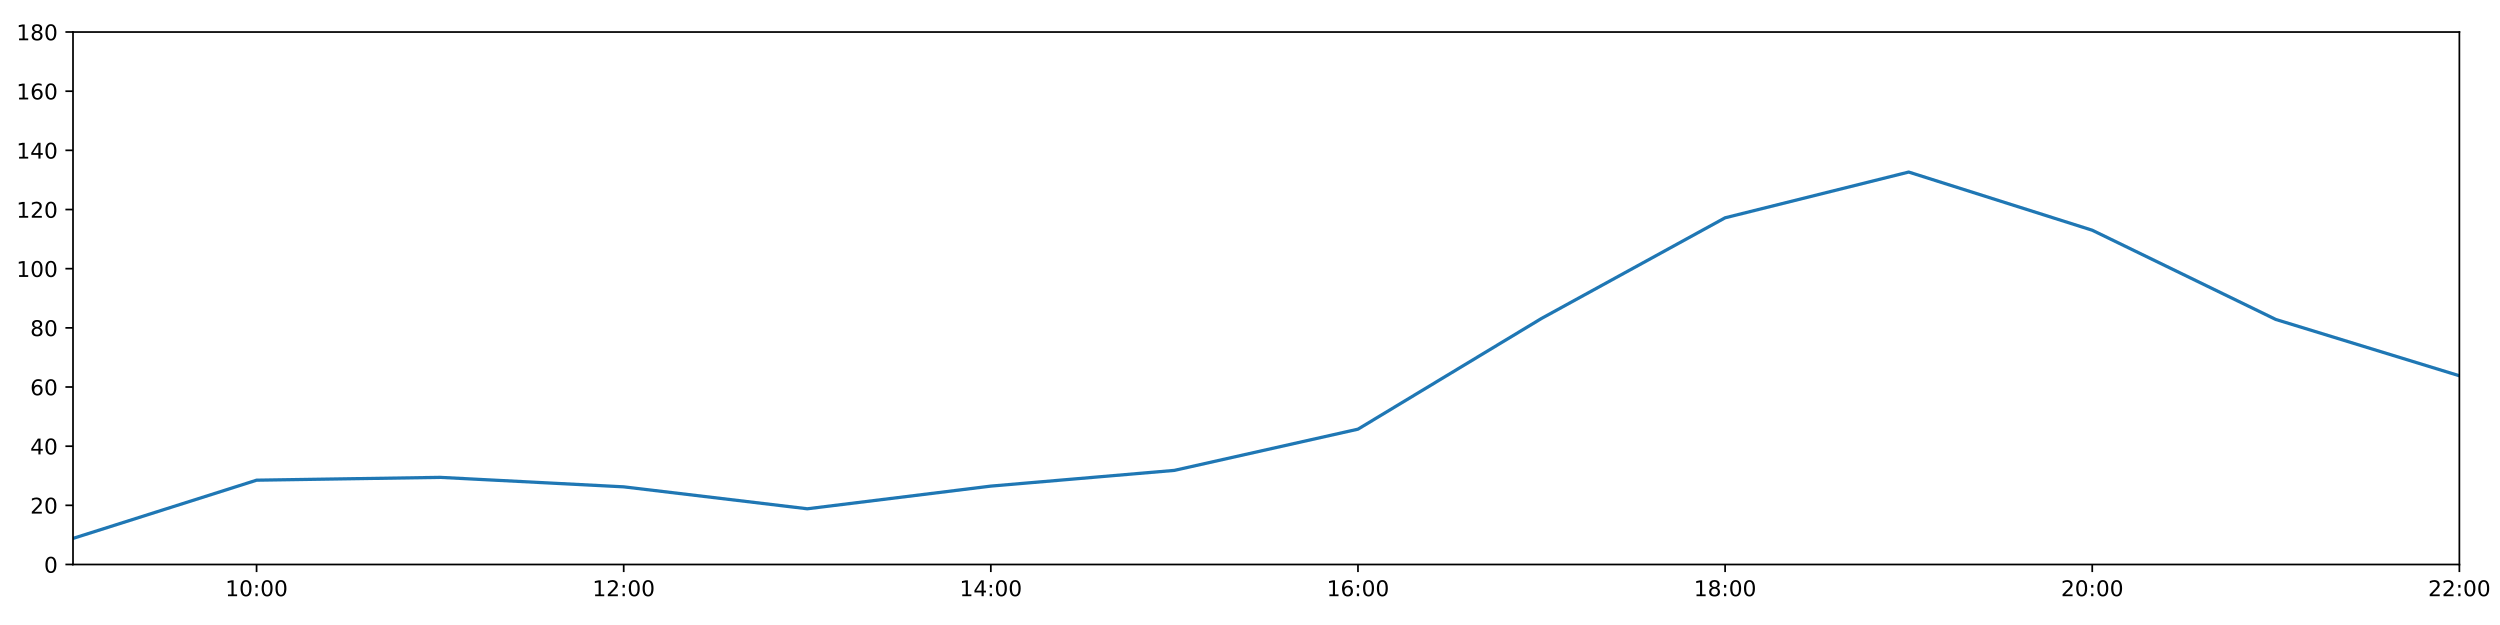
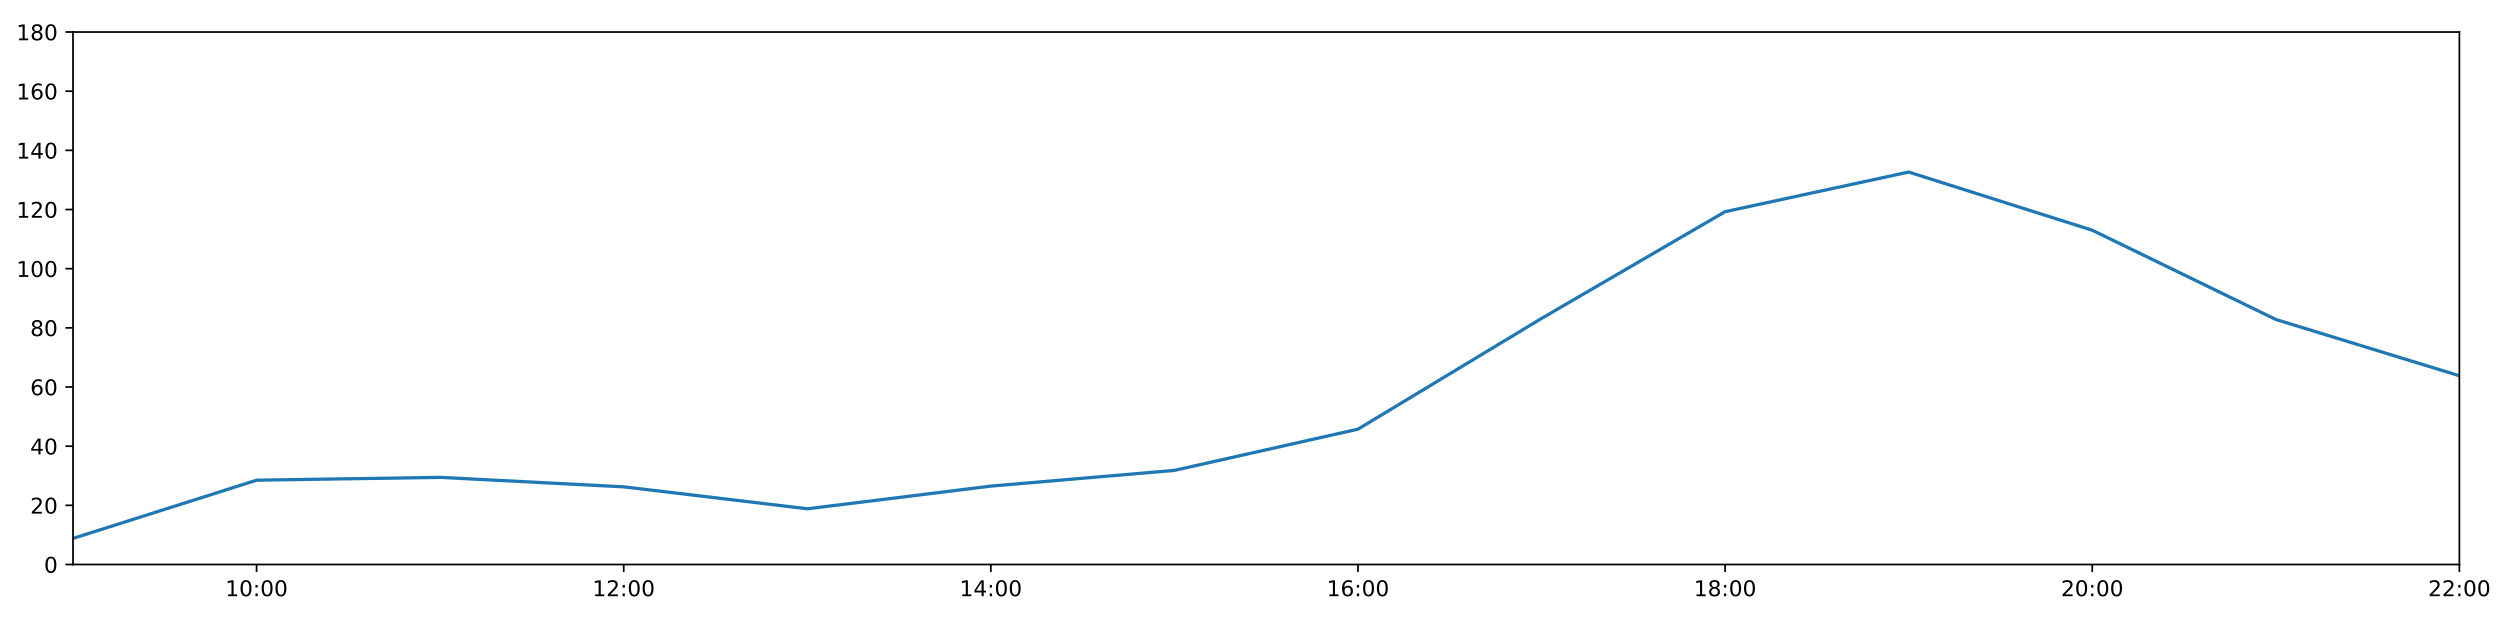
<svg xmlns="http://www.w3.org/2000/svg" xmlns:xlink="http://www.w3.org/1999/xlink" height="288pt" version="1.1" viewBox="0 0 1152 288" width="1152pt">
  <defs>
    <style type="text/css">
*{stroke-linecap:butt;stroke-linejoin:round;}
  </style>
  </defs>
  <g id="figure_1">
    <g id="patch_1">
      <path d="M 0 288  L 1152 288  L 1152 0  L 0 0  z " style="fill:#ffffff;" />
    </g>
    <g id="axes_1">
      <g id="patch_2">
        <path d="M 33.64 260.12  L 1133.28 260.12  L 1133.28 14.76  L 33.64 14.76  z " style="fill:#ffffff;" />
      </g>
      <g id="matplotlib.axis_1">
        <g id="xtick_1">
          <g id="line2d_1">
            <defs>
-               <path d="M 0 0  L 0 3.5  " id="m0970a5c3aa" style="stroke:#000000;stroke-width:0.8;" />
-             </defs>
-             <g>
-               <use style="stroke:#000000;stroke-width:0.8;" x="118.228" xlink:href="#m0970a5c3aa" y="260.12" />
+               <path d="M 0 0  L 0 3.5  " id="m2644609f73" style="stroke:#000000;stroke-width:0.8;" />
+             </defs>
+             <g>
+               <use style="stroke:#000000;stroke-width:0.8;" x="118.228" xlink:href="#m2644609f73" y="260.12" />
            </g>
          </g>
          <g id="text_1">
            <defs>
              <path d="M 12.406 8.297  L 28.516 8.297  L 28.516 63.922  L 10.984 60.406  L 10.984 69.391  L 28.422 72.906  L 38.281 72.906  L 38.281 8.297  L 54.391 8.297  L 54.391 0  L 12.406 0  z " id="DejaVuSans-49" />
              <path d="M 31.781 66.406  Q 24.172 66.406 20.328 58.906  Q 16.5 51.422 16.5 36.375  Q 16.5 21.391 20.328 13.891  Q 24.172 6.391 31.781 6.391  Q 39.453 6.391 43.281 13.891  Q 47.125 21.391 47.125 36.375  Q 47.125 51.422 43.281 58.906  Q 39.453 66.406 31.781 66.406  z M 31.781 74.219  Q 44.047 74.219 50.516 64.516  Q 56.984 54.828 56.984 36.375  Q 56.984 17.969 50.516 8.266  Q 44.047 -1.422 31.781 -1.422  Q 19.531 -1.422 13.062 8.266  Q 6.594 17.969 6.594 36.375  Q 6.594 54.828 13.062 64.516  Q 19.531 74.219 31.781 74.219  z " id="DejaVuSans-48" />
              <path d="M 11.719 12.406  L 22.016 12.406  L 22.016 0  L 11.719 0  z M 11.719 51.703  L 22.016 51.703  L 22.016 39.312  L 11.719 39.312  z " id="DejaVuSans-58" />
            </defs>
            <g transform="translate(103.8183 274.7184)scale(0.1 -0.1)">
              <use xlink:href="#DejaVuSans-49" />
              <use x="63.623" xlink:href="#DejaVuSans-48" />
              <use x="127.246" xlink:href="#DejaVuSans-58" />
              <use x="160.938" xlink:href="#DejaVuSans-48" />
              <use x="224.561" xlink:href="#DejaVuSans-48" />
            </g>
          </g>
        </g>
        <g id="xtick_2">
          <g id="line2d_2">
            <g>
-               <use style="stroke:#000000;stroke-width:0.8;" x="287.403" xlink:href="#m0970a5c3aa" y="260.12" />
+               <use style="stroke:#000000;stroke-width:0.8;" x="287.403" xlink:href="#m2644609f73" y="260.12" />
            </g>
          </g>
          <g id="text_2">
            <defs>
              <path d="M 19.188 8.297  L 53.609 8.297  L 53.609 0  L 7.328 0  L 7.328 8.297  Q 12.938 14.109 22.625 23.891  Q 32.328 33.688 34.812 36.531  Q 39.547 41.844 41.422 45.531  Q 43.312 49.219 43.312 52.781  Q 43.312 58.594 39.234 62.25  Q 35.156 65.922 28.609 65.922  Q 23.969 65.922 18.812 64.312  Q 13.672 62.703 7.812 59.422  L 7.812 69.391  Q 13.766 71.781 18.938 73  Q 24.125 74.219 28.422 74.219  Q 39.75 74.219 46.484 68.547  Q 53.219 62.891 53.219 53.422  Q 53.219 48.922 51.531 44.891  Q 49.859 40.875 45.406 35.406  Q 44.188 33.984 37.641 27.219  Q 31.109 20.453 19.188 8.297  z " id="DejaVuSans-50" />
            </defs>
            <g transform="translate(272.9937 274.7184)scale(0.1 -0.1)">
              <use xlink:href="#DejaVuSans-49" />
              <use x="63.623" xlink:href="#DejaVuSans-50" />
              <use x="127.246" xlink:href="#DejaVuSans-58" />
              <use x="160.938" xlink:href="#DejaVuSans-48" />
              <use x="224.561" xlink:href="#DejaVuSans-48" />
            </g>
          </g>
        </g>
        <g id="xtick_3">
          <g id="line2d_3">
            <g>
-               <use style="stroke:#000000;stroke-width:0.8;" x="456.578" xlink:href="#m0970a5c3aa" y="260.12" />
+               <use style="stroke:#000000;stroke-width:0.8;" x="456.578" xlink:href="#m2644609f73" y="260.12" />
            </g>
          </g>
          <g id="text_3">
            <defs>
              <path d="M 37.797 64.312  L 12.891 25.391  L 37.797 25.391  z M 35.203 72.906  L 47.609 72.906  L 47.609 25.391  L 58.016 25.391  L 58.016 17.188  L 47.609 17.188  L 47.609 0  L 37.797 0  L 37.797 17.188  L 4.891 17.188  L 4.891 26.703  z " id="DejaVuSans-52" />
            </defs>
            <g transform="translate(442.1691 274.7184)scale(0.1 -0.1)">
              <use xlink:href="#DejaVuSans-49" />
              <use x="63.623" xlink:href="#DejaVuSans-52" />
              <use x="127.246" xlink:href="#DejaVuSans-58" />
              <use x="160.938" xlink:href="#DejaVuSans-48" />
              <use x="224.561" xlink:href="#DejaVuSans-48" />
            </g>
          </g>
        </g>
        <g id="xtick_4">
          <g id="line2d_4">
            <g>
-               <use style="stroke:#000000;stroke-width:0.8;" x="625.754" xlink:href="#m0970a5c3aa" y="260.12" />
+               <use style="stroke:#000000;stroke-width:0.8;" x="625.754" xlink:href="#m2644609f73" y="260.12" />
            </g>
          </g>
          <g id="text_4">
            <defs>
              <path d="M 33.016 40.375  Q 26.375 40.375 22.484 35.828  Q 18.609 31.297 18.609 23.391  Q 18.609 15.531 22.484 10.953  Q 26.375 6.391 33.016 6.391  Q 39.656 6.391 43.531 10.953  Q 47.406 15.531 47.406 23.391  Q 47.406 31.297 43.531 35.828  Q 39.656 40.375 33.016 40.375  z M 52.594 71.297  L 52.594 62.312  Q 48.875 64.062 45.094 64.984  Q 41.312 65.922 37.594 65.922  Q 27.828 65.922 22.672 59.328  Q 17.531 52.734 16.797 39.406  Q 19.672 43.656 24.016 45.922  Q 28.375 48.188 33.594 48.188  Q 44.578 48.188 50.953 41.516  Q 57.328 34.859 57.328 23.391  Q 57.328 12.156 50.688 5.359  Q 44.047 -1.422 33.016 -1.422  Q 20.359 -1.422 13.672 8.266  Q 6.984 17.969 6.984 36.375  Q 6.984 53.656 15.188 63.938  Q 23.391 74.219 37.203 74.219  Q 40.922 74.219 44.703 73.484  Q 48.484 72.75 52.594 71.297  z " id="DejaVuSans-54" />
            </defs>
            <g transform="translate(611.3445 274.7184)scale(0.1 -0.1)">
              <use xlink:href="#DejaVuSans-49" />
              <use x="63.623" xlink:href="#DejaVuSans-54" />
              <use x="127.246" xlink:href="#DejaVuSans-58" />
              <use x="160.938" xlink:href="#DejaVuSans-48" />
              <use x="224.561" xlink:href="#DejaVuSans-48" />
            </g>
          </g>
        </g>
        <g id="xtick_5">
          <g id="line2d_5">
            <g>
-               <use style="stroke:#000000;stroke-width:0.8;" x="794.929" xlink:href="#m0970a5c3aa" y="260.12" />
+               <use style="stroke:#000000;stroke-width:0.8;" x="794.929" xlink:href="#m2644609f73" y="260.12" />
            </g>
          </g>
          <g id="text_5">
            <defs>
              <path d="M 31.781 34.625  Q 24.75 34.625 20.719 30.859  Q 16.703 27.094 16.703 20.516  Q 16.703 13.922 20.719 10.156  Q 24.75 6.391 31.781 6.391  Q 38.812 6.391 42.859 10.172  Q 46.922 13.969 46.922 20.516  Q 46.922 27.094 42.891 30.859  Q 38.875 34.625 31.781 34.625  z M 21.922 38.812  Q 15.578 40.375 12.031 44.719  Q 8.5 49.078 8.5 55.328  Q 8.5 64.062 14.719 69.141  Q 20.953 74.219 31.781 74.219  Q 42.672 74.219 48.875 69.141  Q 55.078 64.062 55.078 55.328  Q 55.078 49.078 51.531 44.719  Q 48 40.375 41.703 38.812  Q 48.828 37.156 52.797 32.312  Q 56.781 27.484 56.781 20.516  Q 56.781 9.906 50.312 4.234  Q 43.844 -1.422 31.781 -1.422  Q 19.734 -1.422 13.25 4.234  Q 6.781 9.906 6.781 20.516  Q 6.781 27.484 10.781 32.312  Q 14.797 37.156 21.922 38.812  z M 18.312 54.391  Q 18.312 48.734 21.844 45.562  Q 25.391 42.391 31.781 42.391  Q 38.141 42.391 41.719 45.562  Q 45.312 48.734 45.312 54.391  Q 45.312 60.062 41.719 63.234  Q 38.141 66.406 31.781 66.406  Q 25.391 66.406 21.844 63.234  Q 18.312 60.062 18.312 54.391  z " id="DejaVuSans-56" />
            </defs>
            <g transform="translate(780.5199 274.7184)scale(0.1 -0.1)">
              <use xlink:href="#DejaVuSans-49" />
              <use x="63.623" xlink:href="#DejaVuSans-56" />
              <use x="127.246" xlink:href="#DejaVuSans-58" />
              <use x="160.938" xlink:href="#DejaVuSans-48" />
              <use x="224.561" xlink:href="#DejaVuSans-48" />
            </g>
          </g>
        </g>
        <g id="xtick_6">
          <g id="line2d_6">
            <g>
-               <use style="stroke:#000000;stroke-width:0.8;" x="964.105" xlink:href="#m0970a5c3aa" y="260.12" />
+               <use style="stroke:#000000;stroke-width:0.8;" x="964.105" xlink:href="#m2644609f73" y="260.12" />
            </g>
          </g>
          <g id="text_6">
            <g transform="translate(949.6952 274.7184)scale(0.1 -0.1)">
              <use xlink:href="#DejaVuSans-50" />
              <use x="63.623" xlink:href="#DejaVuSans-48" />
              <use x="127.246" xlink:href="#DejaVuSans-58" />
              <use x="160.938" xlink:href="#DejaVuSans-48" />
              <use x="224.561" xlink:href="#DejaVuSans-48" />
            </g>
          </g>
        </g>
        <g id="xtick_7">
          <g id="line2d_7">
            <g>
-               <use style="stroke:#000000;stroke-width:0.8;" x="1133.28" xlink:href="#m0970a5c3aa" y="260.12" />
+               <use style="stroke:#000000;stroke-width:0.8;" x="1133.28" xlink:href="#m2644609f73" y="260.12" />
            </g>
          </g>
          <g id="text_7">
            <g transform="translate(1118.871 274.7184)scale(0.1 -0.1)">
              <use xlink:href="#DejaVuSans-50" />
              <use x="63.623" xlink:href="#DejaVuSans-50" />
              <use x="127.246" xlink:href="#DejaVuSans-58" />
              <use x="160.938" xlink:href="#DejaVuSans-48" />
              <use x="224.561" xlink:href="#DejaVuSans-48" />
            </g>
          </g>
        </g>
      </g>
      <g id="matplotlib.axis_2">
        <g id="ytick_1">
          <g id="line2d_8">
            <defs>
-               <path d="M 0 0  L -3.5 0  " id="me5a7541255" style="stroke:#000000;stroke-width:0.8;" />
-             </defs>
-             <g>
-               <use style="stroke:#000000;stroke-width:0.8;" x="33.64" xlink:href="#me5a7541255" y="260.12" />
+               <path d="M 0 0  L -3.5 0  " id="mbcf733a7a9" style="stroke:#000000;stroke-width:0.8;" />
+             </defs>
+             <g>
+               <use style="stroke:#000000;stroke-width:0.8;" x="33.64" xlink:href="#mbcf733a7a9" y="260.12" />
            </g>
          </g>
          <g id="text_8">
            <g transform="translate(20.2775 263.9192)scale(0.1 -0.1)">
              <use xlink:href="#DejaVuSans-48" />
            </g>
          </g>
        </g>
        <g id="ytick_2">
          <g id="line2d_9">
            <g>
-               <use style="stroke:#000000;stroke-width:0.8;" x="33.64" xlink:href="#me5a7541255" y="232.858" />
+               <use style="stroke:#000000;stroke-width:0.8;" x="33.64" xlink:href="#mbcf733a7a9" y="232.858" />
            </g>
          </g>
          <g id="text_9">
            <g transform="translate(13.915 236.657)scale(0.1 -0.1)">
              <use xlink:href="#DejaVuSans-50" />
              <use x="63.623" xlink:href="#DejaVuSans-48" />
            </g>
          </g>
        </g>
        <g id="ytick_3">
          <g id="line2d_10">
            <g>
-               <use style="stroke:#000000;stroke-width:0.8;" x="33.64" xlink:href="#me5a7541255" y="205.596" />
+               <use style="stroke:#000000;stroke-width:0.8;" x="33.64" xlink:href="#mbcf733a7a9" y="205.596" />
            </g>
          </g>
          <g id="text_10">
            <g transform="translate(13.915 209.3948)scale(0.1 -0.1)">
              <use xlink:href="#DejaVuSans-52" />
              <use x="63.623" xlink:href="#DejaVuSans-48" />
            </g>
          </g>
        </g>
        <g id="ytick_4">
          <g id="line2d_11">
            <g>
-               <use style="stroke:#000000;stroke-width:0.8;" x="33.64" xlink:href="#me5a7541255" y="178.333" />
+               <use style="stroke:#000000;stroke-width:0.8;" x="33.64" xlink:href="#mbcf733a7a9" y="178.333" />
            </g>
          </g>
          <g id="text_11">
            <g transform="translate(13.915 182.1326)scale(0.1 -0.1)">
              <use xlink:href="#DejaVuSans-54" />
              <use x="63.623" xlink:href="#DejaVuSans-48" />
            </g>
          </g>
        </g>
        <g id="ytick_5">
          <g id="line2d_12">
            <g>
-               <use style="stroke:#000000;stroke-width:0.8;" x="33.64" xlink:href="#me5a7541255" y="151.071" />
+               <use style="stroke:#000000;stroke-width:0.8;" x="33.64" xlink:href="#mbcf733a7a9" y="151.071" />
            </g>
          </g>
          <g id="text_12">
            <g transform="translate(13.915 154.8703)scale(0.1 -0.1)">
              <use xlink:href="#DejaVuSans-56" />
              <use x="63.623" xlink:href="#DejaVuSans-48" />
            </g>
          </g>
        </g>
        <g id="ytick_6">
          <g id="line2d_13">
            <g>
-               <use style="stroke:#000000;stroke-width:0.8;" x="33.64" xlink:href="#me5a7541255" y="123.809" />
+               <use style="stroke:#000000;stroke-width:0.8;" x="33.64" xlink:href="#mbcf733a7a9" y="123.809" />
            </g>
          </g>
          <g id="text_13">
            <g transform="translate(7.5525 127.6081)scale(0.1 -0.1)">
              <use xlink:href="#DejaVuSans-49" />
              <use x="63.623" xlink:href="#DejaVuSans-48" />
              <use x="127.246" xlink:href="#DejaVuSans-48" />
            </g>
          </g>
        </g>
        <g id="ytick_7">
          <g id="line2d_14">
            <g>
-               <use style="stroke:#000000;stroke-width:0.8;" x="33.64" xlink:href="#me5a7541255" y="96.547" />
+               <use style="stroke:#000000;stroke-width:0.8;" x="33.64" xlink:href="#mbcf733a7a9" y="96.547" />
            </g>
          </g>
          <g id="text_14">
            <g transform="translate(7.5525 100.3459)scale(0.1 -0.1)">
              <use xlink:href="#DejaVuSans-49" />
              <use x="63.623" xlink:href="#DejaVuSans-50" />
              <use x="127.246" xlink:href="#DejaVuSans-48" />
            </g>
          </g>
        </g>
        <g id="ytick_8">
          <g id="line2d_15">
            <g>
-               <use style="stroke:#000000;stroke-width:0.8;" x="33.64" xlink:href="#me5a7541255" y="69.284" />
+               <use style="stroke:#000000;stroke-width:0.8;" x="33.64" xlink:href="#mbcf733a7a9" y="69.284" />
            </g>
          </g>
          <g id="text_15">
            <g transform="translate(7.5525 73.08366)scale(0.1 -0.1)">
              <use xlink:href="#DejaVuSans-49" />
              <use x="63.623" xlink:href="#DejaVuSans-52" />
              <use x="127.246" xlink:href="#DejaVuSans-48" />
            </g>
          </g>
        </g>
        <g id="ytick_9">
          <g id="line2d_16">
            <g>
-               <use style="stroke:#000000;stroke-width:0.8;" x="33.64" xlink:href="#me5a7541255" y="42.022" />
+               <use style="stroke:#000000;stroke-width:0.8;" x="33.64" xlink:href="#mbcf733a7a9" y="42.022" />
            </g>
          </g>
          <g id="text_16">
            <g transform="translate(7.5525 45.82144)scale(0.1 -0.1)">
              <use xlink:href="#DejaVuSans-49" />
              <use x="63.623" xlink:href="#DejaVuSans-54" />
              <use x="127.246" xlink:href="#DejaVuSans-48" />
            </g>
          </g>
        </g>
        <g id="ytick_10">
          <g id="line2d_17">
            <g>
-               <use style="stroke:#000000;stroke-width:0.8;" x="33.64" xlink:href="#me5a7541255" y="14.76" />
+               <use style="stroke:#000000;stroke-width:0.8;" x="33.64" xlink:href="#mbcf733a7a9" y="14.76" />
            </g>
          </g>
          <g id="text_17">
            <g transform="translate(7.5525 18.55922)scale(0.1 -0.1)">
              <use xlink:href="#DejaVuSans-49" />
              <use x="63.623" xlink:href="#DejaVuSans-56" />
              <use x="127.246" xlink:href="#DejaVuSans-48" />
            </g>
          </g>
        </g>
      </g>
      <g id="line2d_18">
-         <path clip-path="url(#p15a8206b9b)" d="M 33.64 248.1  L 118.228 221.271  L 202.815 219.97  L 287.403 224.338  L 371.991 234.448  L 456.578 223.998  L 541.166 216.748  L 625.754 197.758  L 710.342 146.734  L 794.929 100.363  L 879.517 79.281  L 964.105 106.088  L 1048.692 147.209  L 1133.28 173.154  " style="fill:none;stroke:#1f77b4;stroke-linecap:square;stroke-width:1.5;" />
+         <path clip-path="url(#pb495905e27)" d="M 33.64 248.1  L 118.228 221.271  L 202.815 219.97  L 287.403 224.338  L 371.991 234.448  L 456.578 223.998  L 541.166 216.748  L 625.754 197.758  L 710.342 146.734  L 794.929 97.538  L 879.517 79.281  L 964.105 106.088  L 1048.692 147.209  L 1133.28 173.154  " style="fill:none;stroke:#1f77b4;stroke-linecap:square;stroke-width:1.5;" />
      </g>
      <g id="patch_3">
        <path d="M 33.64 260.12  L 33.64 14.76  " style="fill:none;stroke:#000000;stroke-linecap:square;stroke-linejoin:miter;stroke-width:0.8;" />
      </g>
      <g id="patch_4">
        <path d="M 1133.28 260.12  L 1133.28 14.76  " style="fill:none;stroke:#000000;stroke-linecap:square;stroke-linejoin:miter;stroke-width:0.8;" />
      </g>
      <g id="patch_5">
        <path d="M 33.64 260.12  L 1133.28 260.12  " style="fill:none;stroke:#000000;stroke-linecap:square;stroke-linejoin:miter;stroke-width:0.8;" />
      </g>
      <g id="patch_6">
        <path d="M 33.64 14.76  L 1133.28 14.76  " style="fill:none;stroke:#000000;stroke-linecap:square;stroke-linejoin:miter;stroke-width:0.8;" />
      </g>
    </g>
  </g>
  <defs>
-     <clipPath id="p15a8206b9b">
+     <clipPath id="pb495905e27">
      <rect height="245.36" width="1099.64" x="33.64" y="14.76" />
    </clipPath>
  </defs>
</svg>
